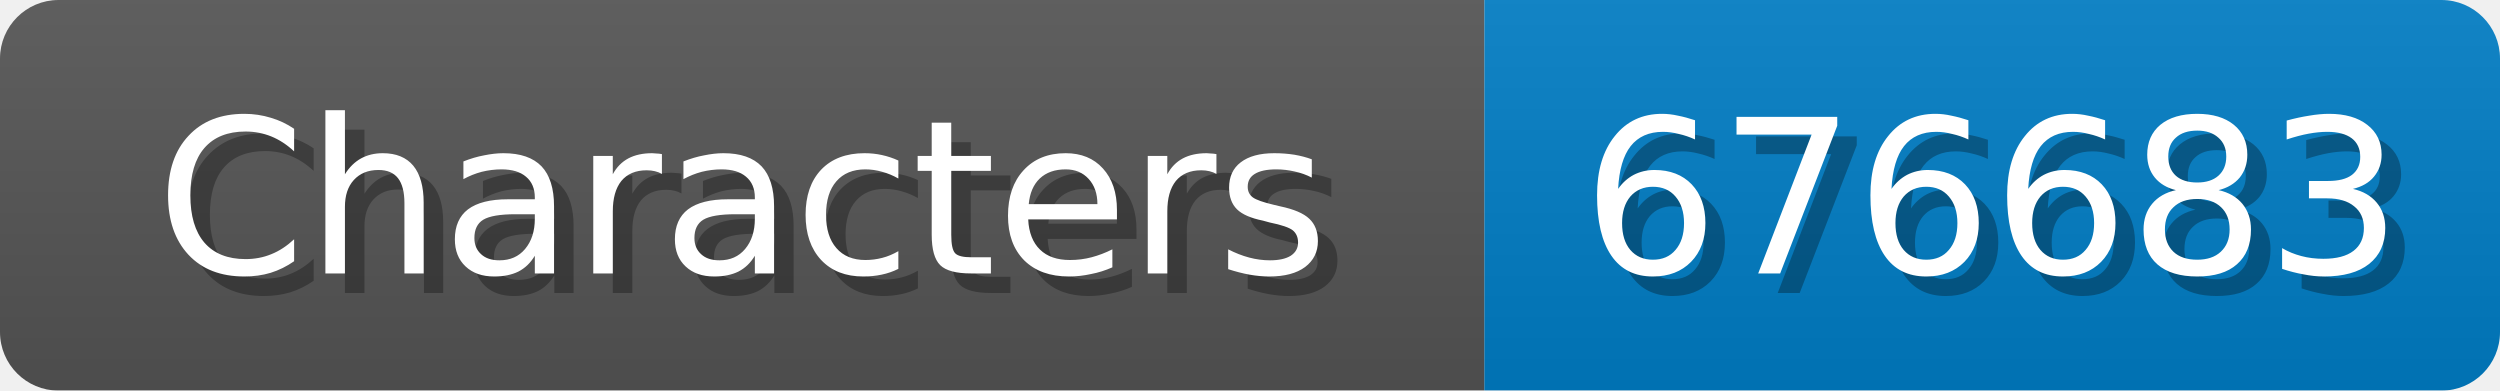
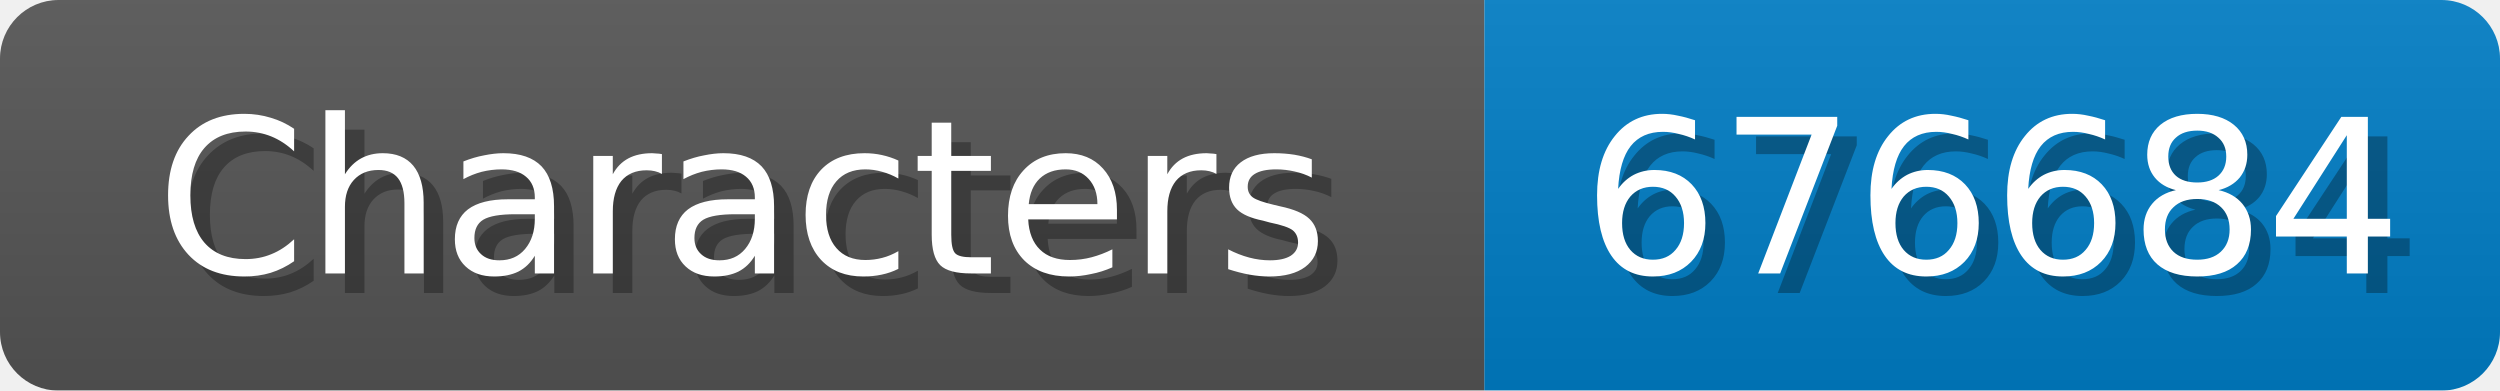
<svg xmlns="http://www.w3.org/2000/svg" width="128" height="20">
  <linearGradient id="b" x2="0" y2="100%">
    <stop offset="0" stop-color="#bbb" stop-opacity=".1" />
    <stop offset="1" stop-opacity=".1" />
  </linearGradient>
  <mask id="anybadge_1">
    <rect width="128" height="20" rx="3" fill="#fff" />
  </mask>
  <g mask="url(#anybadge_1)">
    <path fill="#555" d="M0 0h76v20H0z" />
    <path fill="#007ec6" d="M76 0h52v20H76z" />
    <path fill="url(#b)" d="M0 0h128v20H0z" />
  </g>
  <g fill="#fff" text-anchor="middle" font-family="DejaVu Sans,Verdana,Geneva,sans-serif" font-size="11">
    <text x="39.0" y="15" fill="#010101" fill-opacity=".3">Characters</text>
    <text x="38.0" y="14">Characters</text>
  </g>
  <g fill="#fff" text-anchor="middle" font-family="DejaVu Sans,Verdana,Geneva,sans-serif" font-size="11">
-     <text x="103.0" y="15" fill="#010101" fill-opacity=".3">676683</text>
-     <text x="102.0" y="14">676683</text>
+     <text x="103.0" y="15" fill="#010101" fill-opacity=".3">676684</text>
+     <text x="102.0" y="14">676684</text>
  </g>
</svg>
